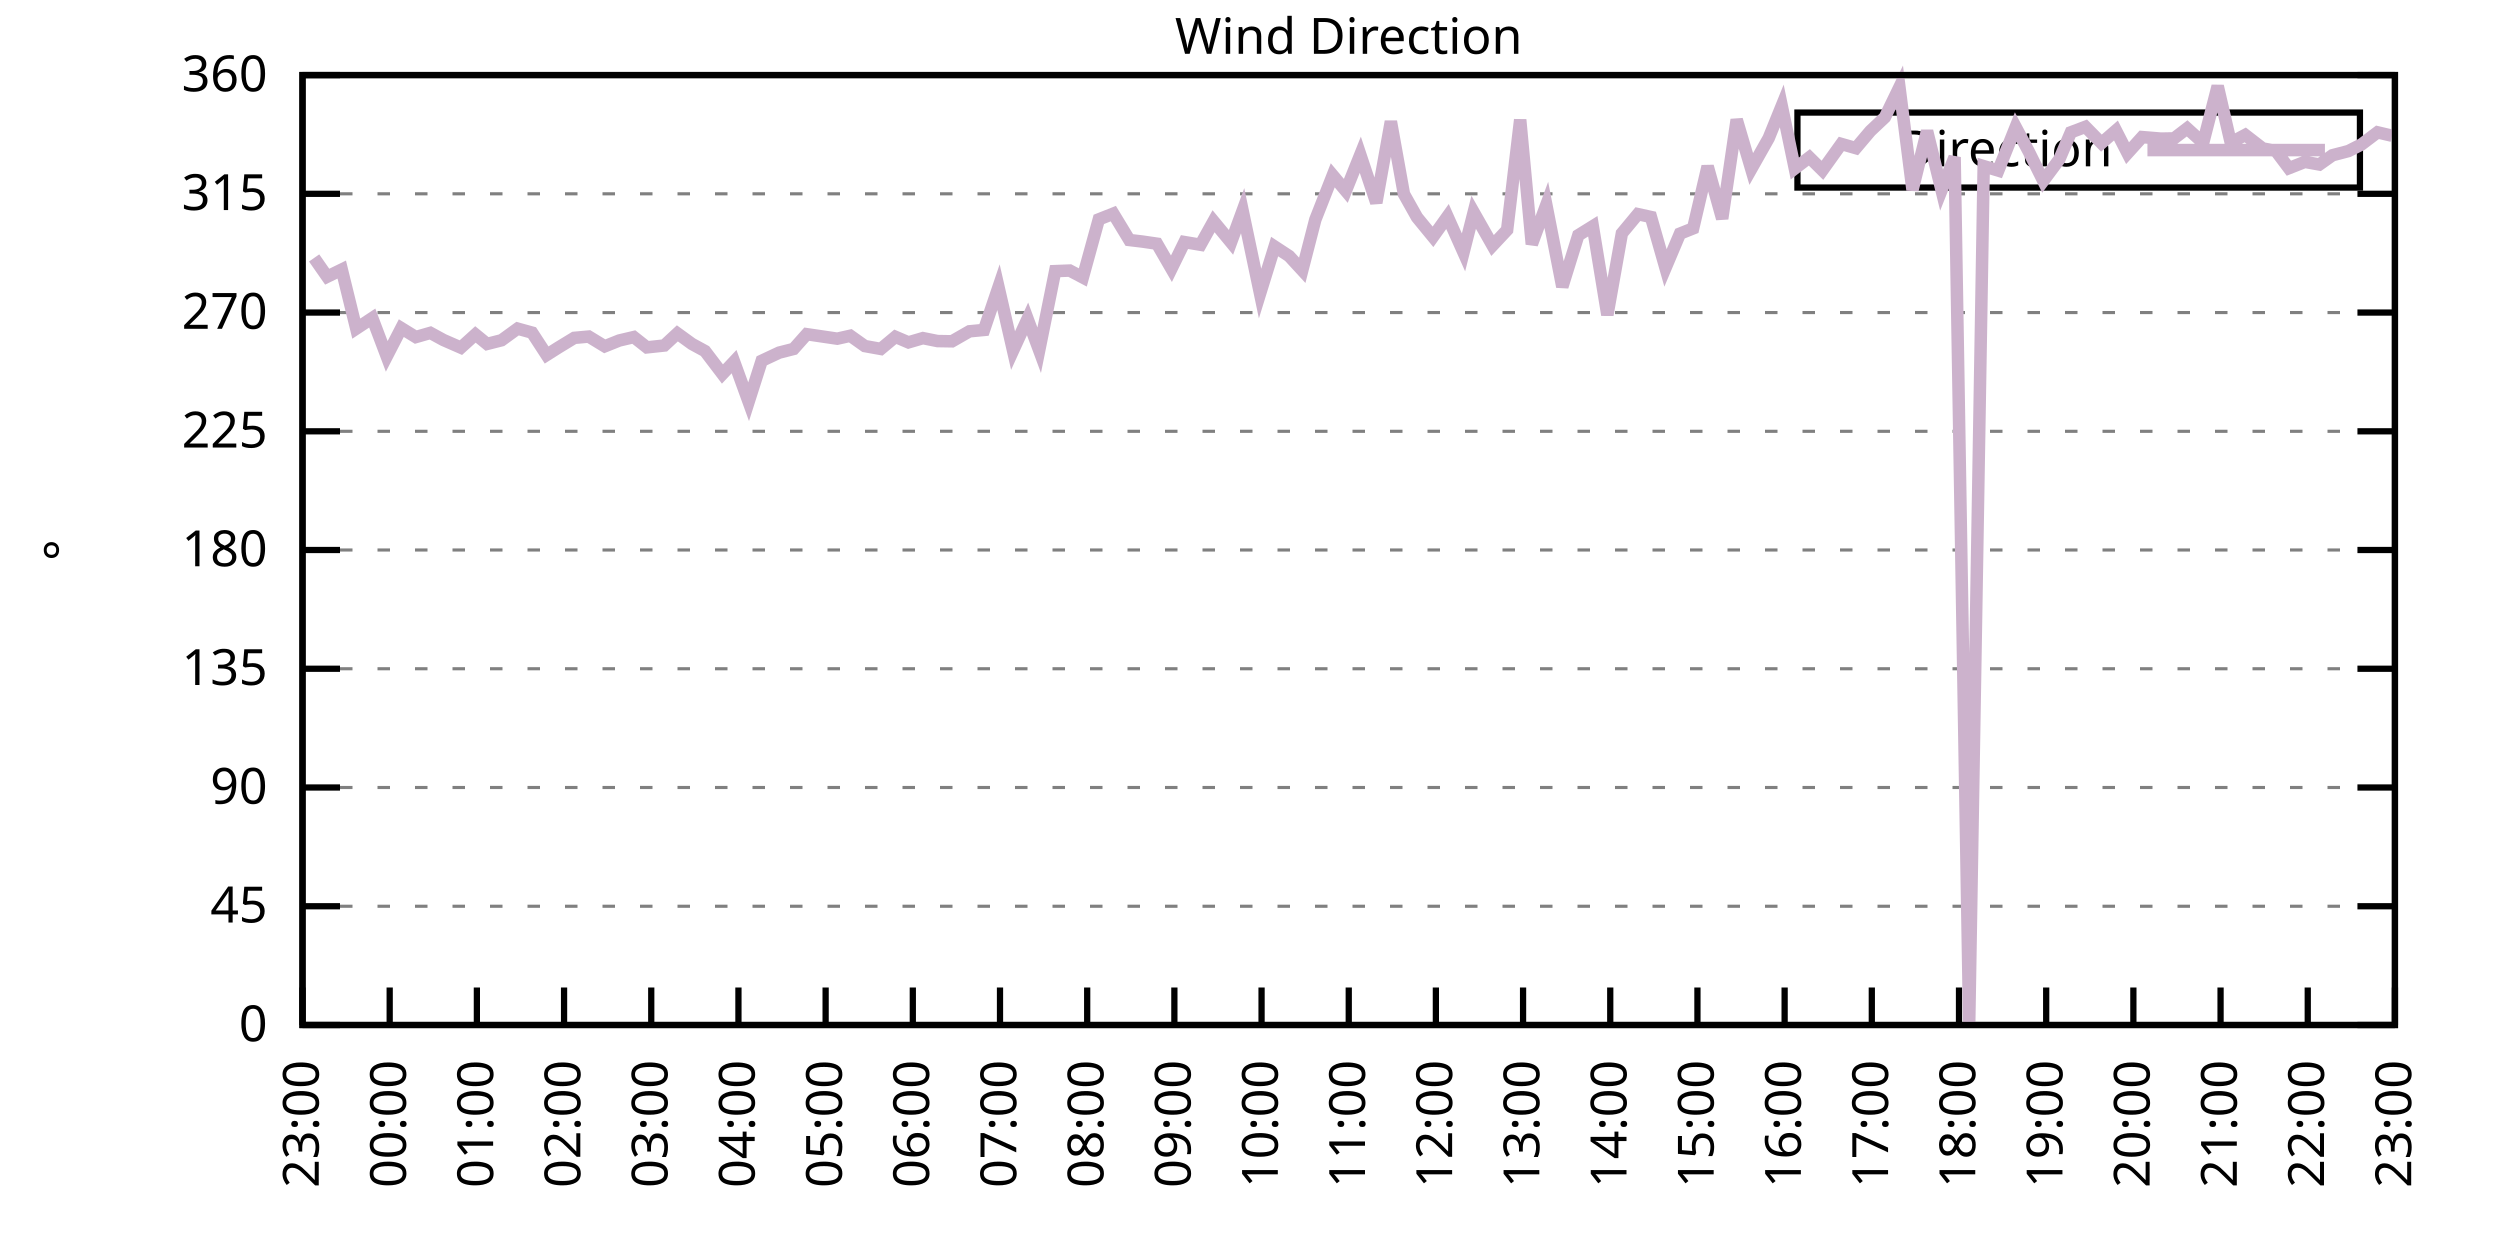
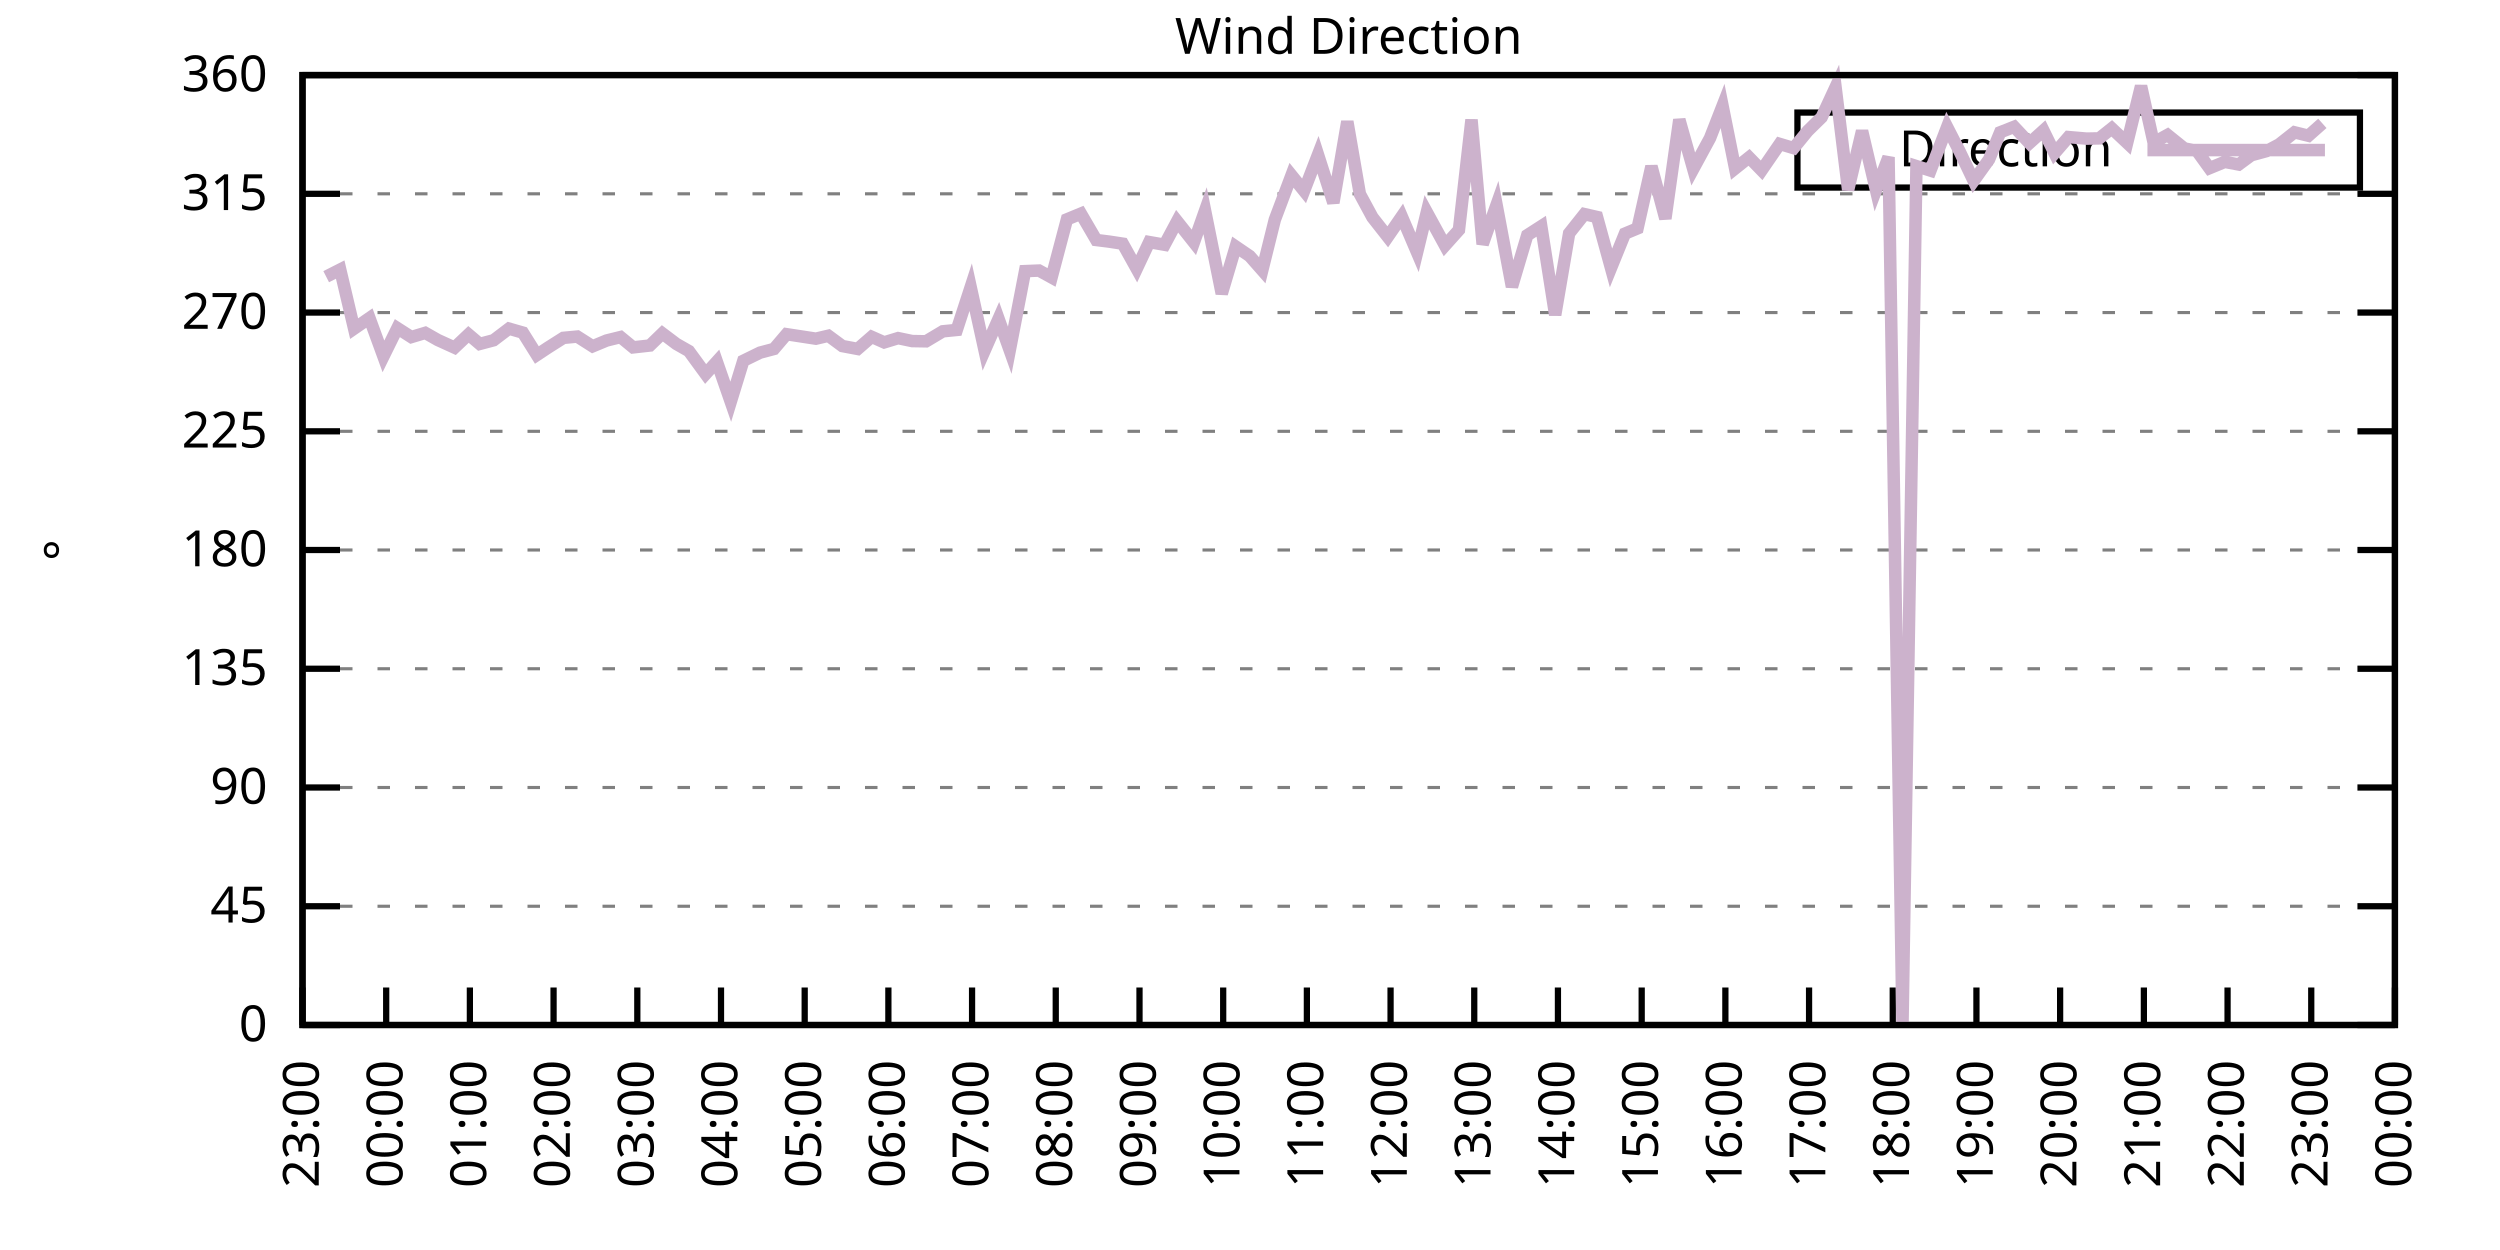
<svg xmlns="http://www.w3.org/2000/svg" xmlns:xlink="http://www.w3.org/1999/xlink" width="400" height="200" viewBox="0 0 400 200">
  <g id="gnuplot_canvas">
    <rect x="0" y="0" width="400" height="200" fill="none" />
    <defs>
      <circle id="gpDot" r="0.5" stroke-width="0.5" stroke="currentColor" />
      <path id="gpPt0" stroke-width="0.333" stroke="currentColor" d="M-1,0 h2 M0,-1 v2" />
      <path id="gpPt1" stroke-width="0.333" stroke="currentColor" d="M-1,-1 L1,1 M1,-1 L-1,1" />
      <path id="gpPt2" stroke-width="0.333" stroke="currentColor" d="M-1,0 L1,0 M0,-1 L0,1 M-1,-1 L1,1 M-1,1 L1,-1" />
      <rect id="gpPt3" stroke-width="0.333" stroke="currentColor" x="-1" y="-1" width="2" height="2" />
      <rect id="gpPt4" stroke-width="0.333" stroke="currentColor" fill="currentColor" x="-1" y="-1" width="2" height="2" />
      <circle id="gpPt5" stroke-width="0.333" stroke="currentColor" cx="0" cy="0" r="1" />
      <use xlink:href="#gpPt5" id="gpPt6" fill="currentColor" stroke="none" />
      <path id="gpPt7" stroke-width="0.333" stroke="currentColor" d="M0,-1.33 L-1.33,0.67 L1.33,0.67 z" />
      <use xlink:href="#gpPt7" id="gpPt8" fill="currentColor" stroke="none" />
      <use xlink:href="#gpPt7" id="gpPt9" stroke="currentColor" transform="rotate(180)" />
      <use xlink:href="#gpPt9" id="gpPt10" fill="currentColor" stroke="none" />
      <use xlink:href="#gpPt3" id="gpPt11" stroke="currentColor" transform="rotate(45)" />
      <use xlink:href="#gpPt11" id="gpPt12" fill="currentColor" stroke="none" />
      <path id="gpPt13" stroke-width="0.333" stroke="currentColor" d="M0,1.330 L1.265,0.411 L0.782,-1.067 L-0.782,-1.076 L-1.265,0.411 z" />
      <use xlink:href="#gpPt13" id="gpPt14" fill="currentColor" stroke="none" />
      <filter id="textbox" filterUnits="objectBoundingBox" x="0" y="0" height="1" width="1">
        <feFlood flood-color="white" flood-opacity="1" result="bgnd" />
        <feComposite in="SourceGraphic" in2="bgnd" operator="atop" />
      </filter>
      <filter id="greybox" filterUnits="objectBoundingBox" x="0" y="0" height="1" width="1">
        <feFlood flood-color="lightgrey" flood-opacity="1" result="grey" />
        <feComposite in="SourceGraphic" in2="grey" operator="atop" />
      </filter>
    </defs>
    <g fill="none" color="white" stroke="currentColor" stroke-width="1.00" stroke-linecap="butt" stroke-linejoin="miter">
</g>
    <g fill="none" color="black" stroke="currentColor" stroke-width="1.00" stroke-linecap="butt" stroke-linejoin="miter">
      <g stroke="none" shape-rendering="crispEdges">
        <polygon fill="rgb(255, 255, 255)" points="48.40,164.00 383.18,164.00 383.18,12.02 48.40,12.02 " />
      </g>
    </g>
    <g fill="none" color="black" stroke="currentColor" stroke-width="1.00" stroke-linecap="butt" stroke-linejoin="miter">
</g>
    <g fill="none" color="black" stroke="black" stroke-width="0.50" stroke-linecap="butt" stroke-linejoin="miter">
</g>
    <g fill="none" color="gray" stroke="currentColor" stroke-width="0.50" stroke-linecap="butt" stroke-linejoin="miter">
      <path stroke="gray" stroke-dasharray="2,4" class="gridline" d="M48.40,164.00 L383.19,164.00  " />
    </g>
    <g fill="none" color="gray" stroke="gray" stroke-width="1.00" stroke-linecap="butt" stroke-linejoin="miter">
</g>
    <g fill="none" color="black" stroke="currentColor" stroke-width="1.00" stroke-linecap="butt" stroke-linejoin="miter">
      <path stroke="black" d="M48.40,164.00 L54.40,164.00 M383.19,164.00 L377.19,164.00  " />
      <g transform="translate(42.80,166.60)" stroke="none" fill="black" font-family="Sans" font-size="8.00" text-anchor="end">
        <text>
          <tspan font-family="Sans"> 0</tspan>
        </text>
      </g>
    </g>
    <g fill="none" color="black" stroke="currentColor" stroke-width="1.00" stroke-linecap="butt" stroke-linejoin="miter">
</g>
    <g fill="none" color="black" stroke="black" stroke-width="0.50" stroke-linecap="butt" stroke-linejoin="miter">
</g>
    <g fill="none" color="gray" stroke="currentColor" stroke-width="0.50" stroke-linecap="butt" stroke-linejoin="miter">
      <path stroke="gray" stroke-dasharray="2,4" class="gridline" d="M48.40,145.00 L383.19,145.00  " />
    </g>
    <g fill="none" color="gray" stroke="gray" stroke-width="1.00" stroke-linecap="butt" stroke-linejoin="miter">
</g>
    <g fill="none" color="black" stroke="currentColor" stroke-width="1.00" stroke-linecap="butt" stroke-linejoin="miter">
      <path stroke="black" d="M48.40,145.00 L54.40,145.00 M383.19,145.00 L377.19,145.00  " />
      <g transform="translate(42.80,147.60)" stroke="none" fill="black" font-family="Sans" font-size="8.00" text-anchor="end">
        <text>
          <tspan font-family="Sans"> 45</tspan>
        </text>
      </g>
    </g>
    <g fill="none" color="black" stroke="currentColor" stroke-width="1.00" stroke-linecap="butt" stroke-linejoin="miter">
</g>
    <g fill="none" color="black" stroke="black" stroke-width="0.50" stroke-linecap="butt" stroke-linejoin="miter">
</g>
    <g fill="none" color="gray" stroke="currentColor" stroke-width="0.50" stroke-linecap="butt" stroke-linejoin="miter">
      <path stroke="gray" stroke-dasharray="2,4" class="gridline" d="M48.40,126.00 L383.19,126.00  " />
    </g>
    <g fill="none" color="gray" stroke="gray" stroke-width="1.00" stroke-linecap="butt" stroke-linejoin="miter">
</g>
    <g fill="none" color="black" stroke="currentColor" stroke-width="1.00" stroke-linecap="butt" stroke-linejoin="miter">
      <path stroke="black" d="M48.40,126.00 L54.40,126.00 M383.19,126.00 L377.19,126.00  " />
      <g transform="translate(42.80,128.60)" stroke="none" fill="black" font-family="Sans" font-size="8.00" text-anchor="end">
        <text>
          <tspan font-family="Sans"> 90</tspan>
        </text>
      </g>
    </g>
    <g fill="none" color="black" stroke="currentColor" stroke-width="1.00" stroke-linecap="butt" stroke-linejoin="miter">
</g>
    <g fill="none" color="black" stroke="black" stroke-width="0.50" stroke-linecap="butt" stroke-linejoin="miter">
</g>
    <g fill="none" color="gray" stroke="currentColor" stroke-width="0.50" stroke-linecap="butt" stroke-linejoin="miter">
      <path stroke="gray" stroke-dasharray="2,4" class="gridline" d="M48.40,107.00 L383.19,107.00  " />
    </g>
    <g fill="none" color="gray" stroke="gray" stroke-width="1.00" stroke-linecap="butt" stroke-linejoin="miter">
</g>
    <g fill="none" color="black" stroke="currentColor" stroke-width="1.00" stroke-linecap="butt" stroke-linejoin="miter">
      <path stroke="black" d="M48.40,107.00 L54.40,107.00 M383.19,107.00 L377.19,107.00  " />
      <g transform="translate(42.80,109.60)" stroke="none" fill="black" font-family="Sans" font-size="8.00" text-anchor="end">
        <text>
          <tspan font-family="Sans"> 135</tspan>
        </text>
      </g>
    </g>
    <g fill="none" color="black" stroke="currentColor" stroke-width="1.00" stroke-linecap="butt" stroke-linejoin="miter">
</g>
    <g fill="none" color="black" stroke="black" stroke-width="0.50" stroke-linecap="butt" stroke-linejoin="miter">
</g>
    <g fill="none" color="gray" stroke="currentColor" stroke-width="0.50" stroke-linecap="butt" stroke-linejoin="miter">
      <path stroke="gray" stroke-dasharray="2,4" class="gridline" d="M48.40,88.00 L383.19,88.00  " />
    </g>
    <g fill="none" color="gray" stroke="gray" stroke-width="1.00" stroke-linecap="butt" stroke-linejoin="miter">
</g>
    <g fill="none" color="black" stroke="currentColor" stroke-width="1.00" stroke-linecap="butt" stroke-linejoin="miter">
      <path stroke="black" d="M48.40,88.00 L54.40,88.00 M383.19,88.00 L377.19,88.00  " />
      <g transform="translate(42.80,90.60)" stroke="none" fill="black" font-family="Sans" font-size="8.00" text-anchor="end">
        <text>
          <tspan font-family="Sans"> 180</tspan>
        </text>
      </g>
    </g>
    <g fill="none" color="black" stroke="currentColor" stroke-width="1.00" stroke-linecap="butt" stroke-linejoin="miter">
</g>
    <g fill="none" color="black" stroke="black" stroke-width="0.50" stroke-linecap="butt" stroke-linejoin="miter">
</g>
    <g fill="none" color="gray" stroke="currentColor" stroke-width="0.50" stroke-linecap="butt" stroke-linejoin="miter">
      <path stroke="gray" stroke-dasharray="2,4" class="gridline" d="M48.40,69.01 L383.19,69.01  " />
    </g>
    <g fill="none" color="gray" stroke="gray" stroke-width="1.00" stroke-linecap="butt" stroke-linejoin="miter">
</g>
    <g fill="none" color="black" stroke="currentColor" stroke-width="1.00" stroke-linecap="butt" stroke-linejoin="miter">
      <path stroke="black" d="M48.40,69.01 L54.40,69.01 M383.19,69.01 L377.19,69.01  " />
      <g transform="translate(42.80,71.61)" stroke="none" fill="black" font-family="Sans" font-size="8.00" text-anchor="end">
        <text>
          <tspan font-family="Sans"> 225</tspan>
        </text>
      </g>
    </g>
    <g fill="none" color="black" stroke="currentColor" stroke-width="1.00" stroke-linecap="butt" stroke-linejoin="miter">
</g>
    <g fill="none" color="black" stroke="black" stroke-width="0.50" stroke-linecap="butt" stroke-linejoin="miter">
</g>
    <g fill="none" color="gray" stroke="currentColor" stroke-width="0.50" stroke-linecap="butt" stroke-linejoin="miter">
      <path stroke="gray" stroke-dasharray="2,4" class="gridline" d="M48.40,50.01 L383.19,50.01  " />
    </g>
    <g fill="none" color="gray" stroke="gray" stroke-width="1.00" stroke-linecap="butt" stroke-linejoin="miter">
</g>
    <g fill="none" color="black" stroke="currentColor" stroke-width="1.00" stroke-linecap="butt" stroke-linejoin="miter">
      <path stroke="black" d="M48.40,50.01 L54.40,50.01 M383.19,50.01 L377.19,50.01  " />
      <g transform="translate(42.80,52.61)" stroke="none" fill="black" font-family="Sans" font-size="8.00" text-anchor="end">
        <text>
          <tspan font-family="Sans"> 270</tspan>
        </text>
      </g>
    </g>
    <g fill="none" color="black" stroke="currentColor" stroke-width="1.00" stroke-linecap="butt" stroke-linejoin="miter">
</g>
    <g fill="none" color="black" stroke="black" stroke-width="0.50" stroke-linecap="butt" stroke-linejoin="miter">
</g>
    <g fill="none" color="gray" stroke="currentColor" stroke-width="0.50" stroke-linecap="butt" stroke-linejoin="miter">
      <path stroke="gray" stroke-dasharray="2,4" class="gridline" d="M48.40,31.01 L383.19,31.01  " />
    </g>
    <g fill="none" color="gray" stroke="gray" stroke-width="1.00" stroke-linecap="butt" stroke-linejoin="miter">
</g>
    <g fill="none" color="black" stroke="currentColor" stroke-width="1.00" stroke-linecap="butt" stroke-linejoin="miter">
      <path stroke="black" d="M48.40,31.01 L54.40,31.01 M383.19,31.01 L377.19,31.01  " />
      <g transform="translate(42.80,33.61)" stroke="none" fill="black" font-family="Sans" font-size="8.00" text-anchor="end">
        <text>
          <tspan font-family="Sans"> 315</tspan>
        </text>
      </g>
    </g>
    <g fill="none" color="black" stroke="currentColor" stroke-width="1.00" stroke-linecap="butt" stroke-linejoin="miter">
</g>
    <g fill="none" color="black" stroke="black" stroke-width="0.50" stroke-linecap="butt" stroke-linejoin="miter">
</g>
    <g fill="none" color="gray" stroke="currentColor" stroke-width="0.50" stroke-linecap="butt" stroke-linejoin="miter">
      <path stroke="gray" stroke-dasharray="2,4" class="gridline" d="M48.40,12.01 L383.19,12.01  " />
    </g>
    <g fill="none" color="gray" stroke="gray" stroke-width="1.00" stroke-linecap="butt" stroke-linejoin="miter">
</g>
    <g fill="none" color="black" stroke="currentColor" stroke-width="1.00" stroke-linecap="butt" stroke-linejoin="miter">
      <path stroke="black" d="M48.40,12.01 L54.40,12.01 M383.19,12.01 L377.19,12.01  " />
      <g transform="translate(42.80,14.61)" stroke="none" fill="black" font-family="Sans" font-size="8.00" text-anchor="end">
        <text>
          <tspan font-family="Sans"> 360</tspan>
        </text>
      </g>
    </g>
    <g fill="none" color="black" stroke="currentColor" stroke-width="1.00" stroke-linecap="butt" stroke-linejoin="miter">
      <path stroke="black" d="M48.40,164.00 L48.40,158.00  " />
      <g transform="translate(51.00,169.60) rotate(270.00)" stroke="none" fill="black" font-family="Sans" font-size="8.00" text-anchor="end">
        <text>
          <tspan font-family="Sans">23:00</tspan>
        </text>
      </g>
    </g>
    <g fill="none" color="black" stroke="currentColor" stroke-width="1.00" stroke-linecap="butt" stroke-linejoin="miter">
-       <path stroke="black" d="M62.35,164.00 L62.35,158.00  " />
-       <g transform="translate(64.95,169.60) rotate(270.00)" stroke="none" fill="black" font-family="Sans" font-size="8.00" text-anchor="end">
+       <path stroke="black" d="M61.79,164.00 L61.79,158.00  " />
+       <g transform="translate(64.39,169.60) rotate(270.00)" stroke="none" fill="black" font-family="Sans" font-size="8.00" text-anchor="end">
        <text>
          <tspan font-family="Sans">00:00</tspan>
        </text>
      </g>
    </g>
    <g fill="none" color="black" stroke="currentColor" stroke-width="1.00" stroke-linecap="butt" stroke-linejoin="miter">
-       <path stroke="black" d="M76.30,164.00 L76.30,158.00  " />
-       <g transform="translate(78.90,169.60) rotate(270.00)" stroke="none" fill="black" font-family="Sans" font-size="8.00" text-anchor="end">
+       <path stroke="black" d="M75.18,164.00 L75.18,158.00  " />
+       <g transform="translate(77.78,169.60) rotate(270.00)" stroke="none" fill="black" font-family="Sans" font-size="8.00" text-anchor="end">
        <text>
          <tspan font-family="Sans">01:00</tspan>
        </text>
      </g>
    </g>
    <g fill="none" color="black" stroke="currentColor" stroke-width="1.00" stroke-linecap="butt" stroke-linejoin="miter">
-       <path stroke="black" d="M90.25,164.00 L90.25,158.00  " />
-       <g transform="translate(92.85,169.60) rotate(270.00)" stroke="none" fill="black" font-family="Sans" font-size="8.00" text-anchor="end">
+       <path stroke="black" d="M88.57,164.00 L88.57,158.00  " />
+       <g transform="translate(91.17,169.60) rotate(270.00)" stroke="none" fill="black" font-family="Sans" font-size="8.00" text-anchor="end">
        <text>
          <tspan font-family="Sans">02:00</tspan>
        </text>
      </g>
    </g>
    <g fill="none" color="black" stroke="currentColor" stroke-width="1.00" stroke-linecap="butt" stroke-linejoin="miter">
-       <path stroke="black" d="M104.20,164.00 L104.20,158.00  " />
-       <g transform="translate(106.80,169.60) rotate(270.00)" stroke="none" fill="black" font-family="Sans" font-size="8.00" text-anchor="end">
+       <path stroke="black" d="M101.97,164.00 L101.97,158.00  " />
+       <g transform="translate(104.57,169.60) rotate(270.00)" stroke="none" fill="black" font-family="Sans" font-size="8.00" text-anchor="end">
        <text>
          <tspan font-family="Sans">03:00</tspan>
        </text>
      </g>
    </g>
    <g fill="none" color="black" stroke="currentColor" stroke-width="1.00" stroke-linecap="butt" stroke-linejoin="miter">
-       <path stroke="black" d="M118.15,164.00 L118.15,158.00  " />
-       <g transform="translate(120.75,169.60) rotate(270.00)" stroke="none" fill="black" font-family="Sans" font-size="8.00" text-anchor="end">
+       <path stroke="black" d="M115.36,164.00 L115.36,158.00  " />
+       <g transform="translate(117.96,169.60) rotate(270.00)" stroke="none" fill="black" font-family="Sans" font-size="8.00" text-anchor="end">
        <text>
          <tspan font-family="Sans">04:00</tspan>
        </text>
      </g>
    </g>
    <g fill="none" color="black" stroke="currentColor" stroke-width="1.00" stroke-linecap="butt" stroke-linejoin="miter">
-       <path stroke="black" d="M132.10,164.00 L132.10,158.00  " />
-       <g transform="translate(134.70,169.60) rotate(270.00)" stroke="none" fill="black" font-family="Sans" font-size="8.00" text-anchor="end">
+       <path stroke="black" d="M128.75,164.00 L128.75,158.00  " />
+       <g transform="translate(131.35,169.60) rotate(270.00)" stroke="none" fill="black" font-family="Sans" font-size="8.00" text-anchor="end">
        <text>
          <tspan font-family="Sans">05:00</tspan>
        </text>
      </g>
    </g>
    <g fill="none" color="black" stroke="currentColor" stroke-width="1.00" stroke-linecap="butt" stroke-linejoin="miter">
-       <path stroke="black" d="M146.05,164.00 L146.05,158.00  " />
-       <g transform="translate(148.65,169.60) rotate(270.00)" stroke="none" fill="black" font-family="Sans" font-size="8.00" text-anchor="end">
+       <path stroke="black" d="M142.14,164.00 L142.14,158.00  " />
+       <g transform="translate(144.74,169.60) rotate(270.00)" stroke="none" fill="black" font-family="Sans" font-size="8.00" text-anchor="end">
        <text>
          <tspan font-family="Sans">06:00</tspan>
        </text>
      </g>
    </g>
    <g fill="none" color="black" stroke="currentColor" stroke-width="1.00" stroke-linecap="butt" stroke-linejoin="miter">
-       <path stroke="black" d="M160.00,164.00 L160.00,158.00  " />
-       <g transform="translate(162.60,169.60) rotate(270.00)" stroke="none" fill="black" font-family="Sans" font-size="8.00" text-anchor="end">
+       <path stroke="black" d="M155.53,164.00 L155.53,158.00  " />
+       <g transform="translate(158.13,169.60) rotate(270.00)" stroke="none" fill="black" font-family="Sans" font-size="8.00" text-anchor="end">
        <text>
          <tspan font-family="Sans">07:00</tspan>
        </text>
      </g>
    </g>
    <g fill="none" color="black" stroke="currentColor" stroke-width="1.00" stroke-linecap="butt" stroke-linejoin="miter">
-       <path stroke="black" d="M173.95,164.00 L173.95,158.00  " />
-       <g transform="translate(176.55,169.60) rotate(270.00)" stroke="none" fill="black" font-family="Sans" font-size="8.00" text-anchor="end">
+       <path stroke="black" d="M168.92,164.00 L168.92,158.00  " />
+       <g transform="translate(171.52,169.60) rotate(270.00)" stroke="none" fill="black" font-family="Sans" font-size="8.00" text-anchor="end">
        <text>
          <tspan font-family="Sans">08:00</tspan>
        </text>
      </g>
    </g>
    <g fill="none" color="black" stroke="currentColor" stroke-width="1.00" stroke-linecap="butt" stroke-linejoin="miter">
-       <path stroke="black" d="M187.90,164.00 L187.90,158.00  " />
-       <g transform="translate(190.50,169.60) rotate(270.00)" stroke="none" fill="black" font-family="Sans" font-size="8.00" text-anchor="end">
+       <path stroke="black" d="M182.32,164.00 L182.32,158.00  " />
+       <g transform="translate(184.92,169.60) rotate(270.00)" stroke="none" fill="black" font-family="Sans" font-size="8.00" text-anchor="end">
        <text>
          <tspan font-family="Sans">09:00</tspan>
        </text>
      </g>
    </g>
    <g fill="none" color="black" stroke="currentColor" stroke-width="1.00" stroke-linecap="butt" stroke-linejoin="miter">
-       <path stroke="black" d="M201.85,164.00 L201.85,158.00  " />
-       <g transform="translate(204.45,169.60) rotate(270.00)" stroke="none" fill="black" font-family="Sans" font-size="8.00" text-anchor="end">
+       <path stroke="black" d="M195.71,164.00 L195.71,158.00  " />
+       <g transform="translate(198.31,169.60) rotate(270.00)" stroke="none" fill="black" font-family="Sans" font-size="8.00" text-anchor="end">
        <text>
          <tspan font-family="Sans">10:00</tspan>
        </text>
      </g>
    </g>
    <g fill="none" color="black" stroke="currentColor" stroke-width="1.00" stroke-linecap="butt" stroke-linejoin="miter">
-       <path stroke="black" d="M215.80,164.00 L215.80,158.00  " />
-       <g transform="translate(218.40,169.60) rotate(270.00)" stroke="none" fill="black" font-family="Sans" font-size="8.00" text-anchor="end">
+       <path stroke="black" d="M209.10,164.00 L209.10,158.00  " />
+       <g transform="translate(211.70,169.60) rotate(270.00)" stroke="none" fill="black" font-family="Sans" font-size="8.00" text-anchor="end">
        <text>
          <tspan font-family="Sans">11:00</tspan>
        </text>
      </g>
    </g>
    <g fill="none" color="black" stroke="currentColor" stroke-width="1.00" stroke-linecap="butt" stroke-linejoin="miter">
-       <path stroke="black" d="M229.74,164.00 L229.74,158.00  " />
-       <g transform="translate(232.34,169.60) rotate(270.00)" stroke="none" fill="black" font-family="Sans" font-size="8.00" text-anchor="end">
+       <path stroke="black" d="M222.49,164.00 L222.49,158.00  " />
+       <g transform="translate(225.09,169.60) rotate(270.00)" stroke="none" fill="black" font-family="Sans" font-size="8.00" text-anchor="end">
        <text>
          <tspan font-family="Sans">12:00</tspan>
        </text>
      </g>
    </g>
    <g fill="none" color="black" stroke="currentColor" stroke-width="1.00" stroke-linecap="butt" stroke-linejoin="miter">
-       <path stroke="black" d="M243.69,164.00 L243.69,158.00  " />
-       <g transform="translate(246.29,169.60) rotate(270.00)" stroke="none" fill="black" font-family="Sans" font-size="8.00" text-anchor="end">
+       <path stroke="black" d="M235.88,164.00 L235.88,158.00  " />
+       <g transform="translate(238.48,169.60) rotate(270.00)" stroke="none" fill="black" font-family="Sans" font-size="8.00" text-anchor="end">
        <text>
          <tspan font-family="Sans">13:00</tspan>
        </text>
      </g>
    </g>
    <g fill="none" color="black" stroke="currentColor" stroke-width="1.00" stroke-linecap="butt" stroke-linejoin="miter">
-       <path stroke="black" d="M257.64,164.00 L257.64,158.00  " />
-       <g transform="translate(260.24,169.60) rotate(270.00)" stroke="none" fill="black" font-family="Sans" font-size="8.00" text-anchor="end">
+       <path stroke="black" d="M249.27,164.00 L249.27,158.00  " />
+       <g transform="translate(251.87,169.60) rotate(270.00)" stroke="none" fill="black" font-family="Sans" font-size="8.00" text-anchor="end">
        <text>
          <tspan font-family="Sans">14:00</tspan>
        </text>
      </g>
    </g>
    <g fill="none" color="black" stroke="currentColor" stroke-width="1.00" stroke-linecap="butt" stroke-linejoin="miter">
-       <path stroke="black" d="M271.59,164.00 L271.59,158.00  " />
-       <g transform="translate(274.19,169.60) rotate(270.00)" stroke="none" fill="black" font-family="Sans" font-size="8.00" text-anchor="end">
+       <path stroke="black" d="M262.67,164.00 L262.67,158.00  " />
+       <g transform="translate(265.27,169.60) rotate(270.00)" stroke="none" fill="black" font-family="Sans" font-size="8.00" text-anchor="end">
        <text>
          <tspan font-family="Sans">15:00</tspan>
        </text>
      </g>
    </g>
    <g fill="none" color="black" stroke="currentColor" stroke-width="1.00" stroke-linecap="butt" stroke-linejoin="miter">
-       <path stroke="black" d="M285.54,164.00 L285.54,158.00  " />
-       <g transform="translate(288.14,169.60) rotate(270.00)" stroke="none" fill="black" font-family="Sans" font-size="8.00" text-anchor="end">
+       <path stroke="black" d="M276.06,164.00 L276.06,158.00  " />
+       <g transform="translate(278.66,169.60) rotate(270.00)" stroke="none" fill="black" font-family="Sans" font-size="8.00" text-anchor="end">
        <text>
          <tspan font-family="Sans">16:00</tspan>
        </text>
      </g>
    </g>
    <g fill="none" color="black" stroke="currentColor" stroke-width="1.00" stroke-linecap="butt" stroke-linejoin="miter">
-       <path stroke="black" d="M299.49,164.00 L299.49,158.00  " />
-       <g transform="translate(302.09,169.60) rotate(270.00)" stroke="none" fill="black" font-family="Sans" font-size="8.00" text-anchor="end">
+       <path stroke="black" d="M289.45,164.00 L289.45,158.00  " />
+       <g transform="translate(292.05,169.60) rotate(270.00)" stroke="none" fill="black" font-family="Sans" font-size="8.00" text-anchor="end">
        <text>
          <tspan font-family="Sans">17:00</tspan>
        </text>
      </g>
    </g>
    <g fill="none" color="black" stroke="currentColor" stroke-width="1.00" stroke-linecap="butt" stroke-linejoin="miter">
-       <path stroke="black" d="M313.44,164.00 L313.44,158.00  " />
-       <g transform="translate(316.04,169.60) rotate(270.00)" stroke="none" fill="black" font-family="Sans" font-size="8.00" text-anchor="end">
+       <path stroke="black" d="M302.84,164.00 L302.84,158.00  " />
+       <g transform="translate(305.44,169.60) rotate(270.00)" stroke="none" fill="black" font-family="Sans" font-size="8.00" text-anchor="end">
        <text>
          <tspan font-family="Sans">18:00</tspan>
        </text>
      </g>
    </g>
    <g fill="none" color="black" stroke="currentColor" stroke-width="1.00" stroke-linecap="butt" stroke-linejoin="miter">
-       <path stroke="black" d="M327.39,164.00 L327.39,158.00  " />
-       <g transform="translate(329.99,169.60) rotate(270.00)" stroke="none" fill="black" font-family="Sans" font-size="8.00" text-anchor="end">
+       <path stroke="black" d="M316.23,164.00 L316.23,158.00  " />
+       <g transform="translate(318.83,169.60) rotate(270.00)" stroke="none" fill="black" font-family="Sans" font-size="8.00" text-anchor="end">
        <text>
          <tspan font-family="Sans">19:00</tspan>
        </text>
      </g>
    </g>
    <g fill="none" color="black" stroke="currentColor" stroke-width="1.00" stroke-linecap="butt" stroke-linejoin="miter">
-       <path stroke="black" d="M341.34,164.00 L341.34,158.00  " />
-       <g transform="translate(343.94,169.60) rotate(270.00)" stroke="none" fill="black" font-family="Sans" font-size="8.00" text-anchor="end">
+       <path stroke="black" d="M329.62,164.00 L329.62,158.00  " />
+       <g transform="translate(332.22,169.60) rotate(270.00)" stroke="none" fill="black" font-family="Sans" font-size="8.00" text-anchor="end">
        <text>
          <tspan font-family="Sans">20:00</tspan>
        </text>
      </g>
    </g>
    <g fill="none" color="black" stroke="currentColor" stroke-width="1.00" stroke-linecap="butt" stroke-linejoin="miter">
-       <path stroke="black" d="M355.29,164.00 L355.29,158.00  " />
-       <g transform="translate(357.89,169.60) rotate(270.00)" stroke="none" fill="black" font-family="Sans" font-size="8.00" text-anchor="end">
+       <path stroke="black" d="M343.02,164.00 L343.02,158.00  " />
+       <g transform="translate(345.62,169.60) rotate(270.00)" stroke="none" fill="black" font-family="Sans" font-size="8.00" text-anchor="end">
        <text>
          <tspan font-family="Sans">21:00</tspan>
        </text>
      </g>
    </g>
    <g fill="none" color="black" stroke="currentColor" stroke-width="1.00" stroke-linecap="butt" stroke-linejoin="miter">
-       <path stroke="black" d="M369.24,164.00 L369.24,158.00  " />
-       <g transform="translate(371.84,169.60) rotate(270.00)" stroke="none" fill="black" font-family="Sans" font-size="8.00" text-anchor="end">
+       <path stroke="black" d="M356.41,164.00 L356.41,158.00  " />
+       <g transform="translate(359.01,169.60) rotate(270.00)" stroke="none" fill="black" font-family="Sans" font-size="8.00" text-anchor="end">
        <text>
          <tspan font-family="Sans">22:00</tspan>
+         </text>
+       </g>
+     </g>
+     <g fill="none" color="black" stroke="currentColor" stroke-width="1.00" stroke-linecap="butt" stroke-linejoin="miter">
+       <path stroke="black" d="M369.80,164.00 L369.80,158.00  " />
+       <g transform="translate(372.40,169.60) rotate(270.00)" stroke="none" fill="black" font-family="Sans" font-size="8.00" text-anchor="end">
+         <text>
+           <tspan font-family="Sans">23:00</tspan>
        </text>
      </g>
    </g>
    <g fill="none" color="black" stroke="currentColor" stroke-width="1.00" stroke-linecap="butt" stroke-linejoin="miter">
      <path stroke="black" d="M383.19,164.00 L383.19,158.00  " />
      <g transform="translate(385.79,169.60) rotate(270.00)" stroke="none" fill="black" font-family="Sans" font-size="8.00" text-anchor="end">
        <text>
-           <tspan font-family="Sans">23:00</tspan>
+           <tspan font-family="Sans">00:00</tspan>
        </text>
      </g>
    </g>
    <g fill="none" color="black" stroke="currentColor" stroke-width="1.00" stroke-linecap="butt" stroke-linejoin="miter">
</g>
    <g fill="none" color="black" stroke="currentColor" stroke-width="1.00" stroke-linecap="butt" stroke-linejoin="miter">
      <path stroke="black" d="M48.40,12.01 L48.40,164.00 L383.19,164.00 L383.19,12.01 L48.40,12.01 Z  " />
    </g>
    <g fill="none" color="black" stroke="currentColor" stroke-width="1.00" stroke-linecap="butt" stroke-linejoin="miter">
</g>
    <g fill="none" color="black" stroke="currentColor" stroke-width="1.00" stroke-linecap="butt" stroke-linejoin="miter">
      <path stroke="black" d="M287.59,30.01 L287.59,18.01 L377.59,18.01 L377.59,30.01 L287.59,30.01 Z  " />
    </g>
    <g id="Wind_direction_plot_1">
      <g fill="none" color="white" stroke="black" stroke-width="2.00" stroke-linecap="butt" stroke-linejoin="miter">
</g>
      <g fill="none" color="black" stroke="currentColor" stroke-width="2.00" stroke-linecap="butt" stroke-linejoin="miter">
        <g transform="translate(337.99,26.61)" stroke="none" fill="black" font-family="Sans" font-size="8.00" text-anchor="end">
          <text>
            <tspan font-family="Sans">Direction</tspan>
          </text>
        </g>
      </g>
      <g fill="none" color="black" stroke="currentColor" stroke-width="2.00" stroke-linecap="butt" stroke-linejoin="miter">
-         <path stroke="rgb(204, 178, 204)" d="M343.59,24.01 L371.99,24.01 M50.26,41.27 L52.35,44.27 L54.68,43.13 L57.00,52.58 L59.56,50.89 L61.88,57.02   L64.21,52.50 L66.53,53.93 L68.86,53.26 L70.95,54.40 L73.74,55.62 L76.07,53.51 L77.93,55.03 L80.25,54.44   L82.81,52.58 L85.13,53.22 L87.46,56.80 L89.32,55.62 L91.88,54.06 L94.20,53.85 L96.76,55.41 L99.08,54.48   L101.41,53.93 L103.50,55.58 L106.29,55.28 L108.38,53.34 L110.71,55.03 L112.80,56.17 L115.59,59.84 L117.45,57.86   L119.78,64.28 L121.87,57.73 L124.66,56.42 L126.98,55.83 L129.08,53.47 L133.96,54.19 L136.05,53.72 L138.37,55.37   L140.93,55.83 L143.26,53.89 L145.35,54.78 L147.67,54.10 L150.00,54.57 L152.32,54.61 L155.11,53.01 L157.44,52.79   L159.76,45.95 L162.09,56.09 L164.41,51.02 L166.27,56.04 L168.83,43.38 L171.16,43.29 L173.25,44.39 L175.81,35.10   L178.13,34.18 L180.69,38.40 L182.78,38.65 L185.11,38.99 L187.43,43.00 L189.52,38.73 L192.08,39.16 L194.17,35.40   L196.96,38.78 L198.82,33.71 L201.61,46.97 L203.94,39.45 L206.26,40.97 L208.36,43.25 L210.45,35.15 L213.24,28.05   L215.33,30.54 L217.65,24.76 L220.21,32.44 L222.54,19.44 L224.63,31.05 L226.72,34.77 L229.28,37.89 L231.60,34.64   L234.16,40.38 L235.79,33.96 L238.81,39.28 L241.14,36.79 L243.23,19.15 L245.09,39.07 L247.41,32.78 L249.97,45.87   L252.53,37.64 L254.85,36.20 L257.18,50.39 L259.50,37.34 L262.06,34.26 L264.15,34.72 L266.48,42.87 L268.80,37.38   L270.90,36.54 L273.22,26.62 L275.55,34.98 L277.87,19.15 L280.20,27.04 L282.99,22.10 L285.08,16.95 L287.17,26.96   L289.50,25.18 L291.59,27.25 L294.61,23.03 L296.94,23.70 L299.26,20.96 L301.58,18.77 L303.91,13.95 L306.00,30.38   L308.33,20.96 L310.65,30.42 L312.74,25.14 L315.07,163.92 L317.39,26.58 L319.72,27.29 L322.51,20.33 L324.60,24.25   L326.93,28.94 L329.48,25.52 L331.34,21.17 L333.67,20.29 L336.23,22.90 L338.55,20.88 L340.41,24.51 L342.74,21.93   L345.76,22.18 L347.85,22.14 L349.94,20.54 L352.50,22.86 L354.83,13.78 L356.92,22.82 L359.24,21.59 L362.03,23.75   L364.13,24.13 L366.22,26.91 L368.78,25.90 L371.10,26.32 L373.19,24.84 L375.75,24.17 L377.84,23.11 L380.40,21.17   L382.73,21.72  " />
+         <path stroke="rgb(204, 178, 204)" d="M343.59,24.01 L371.99,24.01 M52.19,44.27 L54.43,43.13 L56.66,52.58 L59.11,50.89 L61.35,57.02 L63.58,52.50   L65.81,53.93 L68.04,53.26 L70.05,54.40 L72.73,55.62 L74.96,53.51 L76.75,55.03 L78.98,54.44 L81.43,52.58   L83.66,53.22 L85.90,56.80 L87.68,55.62 L90.14,54.06 L92.37,53.85 L94.82,55.41 L97.06,54.48 L99.29,53.93   L101.30,55.58 L103.98,55.28 L105.98,53.34 L108.22,55.03 L110.22,56.17 L112.90,59.84 L114.69,57.86 L116.92,64.28   L118.93,57.73 L121.61,56.42 L123.84,55.83 L125.85,53.47 L130.54,54.19 L132.54,53.72 L134.78,55.37 L137.23,55.83   L139.46,53.89 L141.47,54.78 L143.70,54.10 L145.94,54.57 L148.17,54.61 L150.85,53.01 L153.08,52.79 L155.31,45.95   L157.54,56.09 L159.77,51.02 L161.56,56.04 L164.01,43.38 L166.25,43.29 L168.25,44.39 L170.71,35.10 L172.94,34.18   L175.40,38.40 L177.41,38.65 L179.64,38.99 L181.87,43.00 L183.88,38.73 L186.33,39.16 L188.34,35.40 L191.02,38.78   L192.81,33.71 L195.48,46.97 L197.72,39.45 L199.95,40.97 L201.96,43.25 L203.97,35.15 L206.64,28.05 L208.65,30.54   L210.88,24.76 L213.34,32.44 L215.57,19.44 L217.58,31.05 L219.59,34.77 L222.04,37.89 L224.28,34.64 L226.73,40.38   L228.29,33.96 L231.20,39.28 L233.43,36.79 L235.44,19.15 L237.22,39.07 L239.45,32.78 L241.91,45.87 L244.36,37.64   L246.60,36.20 L248.83,50.39 L251.06,37.34 L253.51,34.26 L255.52,34.72 L257.76,42.87 L259.99,37.38 L262.00,36.54   L264.23,26.62 L266.46,34.98 L268.69,19.15 L270.92,27.04 L273.60,22.10 L275.61,16.95 L277.62,26.96 L279.85,25.18   L281.86,27.25 L284.76,23.03 L286.99,23.70 L289.23,20.96 L291.46,18.77 L293.69,13.95 L295.70,30.38 L297.93,20.96   L300.16,30.42 L302.17,25.14 L304.40,163.92 L306.63,26.58 L308.87,27.29 L311.54,20.33 L313.55,24.25 L315.79,28.94   L318.24,25.52 L320.03,21.17 L322.26,20.29 L324.71,22.90 L326.95,20.88 L328.73,24.51 L330.96,21.93 L333.86,22.18   L335.87,22.14 L337.88,20.54 L340.34,22.86 L342.57,13.78 L344.58,22.82 L346.81,21.59 L349.49,23.75 L351.50,24.13   L353.51,26.91 L355.96,25.90 L358.19,26.32 L360.20,24.84 L362.66,24.17 L364.66,23.11 L367.12,21.17 L369.35,21.72   L371.58,19.74  " />
      </g>
    </g>
    <g fill="none" color="black" stroke="currentColor" stroke-width="2.00" stroke-linecap="butt" stroke-linejoin="miter">
</g>
    <g fill="none" color="black" stroke="black" stroke-width="1.00" stroke-linecap="butt" stroke-linejoin="miter">
</g>
    <g fill="none" color="black" stroke="currentColor" stroke-width="1.00" stroke-linecap="butt" stroke-linejoin="miter">
      <path stroke="black" d="M48.40,12.01 L48.40,164.00 L383.19,164.00 L383.19,12.01 L48.40,12.01 Z  " />
      <g transform="translate(12.80,88.01) rotate(270.00)" stroke="none" fill="black" font-family="Sans" font-size="8.00" text-anchor="middle">
        <text>
          <tspan font-family="Sans">°</tspan>
        </text>
      </g>
    </g>
    <g fill="none" color="black" stroke="currentColor" stroke-width="1.00" stroke-linecap="butt" stroke-linejoin="miter">
</g>
    <g fill="none" color="black" stroke="currentColor" stroke-width="1.00" stroke-linecap="butt" stroke-linejoin="miter">
      <g transform="translate(215.79,8.61)" stroke="none" fill="black" font-family="Sans" font-size="8.00" text-anchor="middle">
        <text>
          <tspan font-family="Sans">Wind Direction</tspan>
        </text>
      </g>
    </g>
    <g fill="none" color="black" stroke="currentColor" stroke-width="1.00" stroke-linecap="butt" stroke-linejoin="miter">
</g>
  </g>
</svg>
